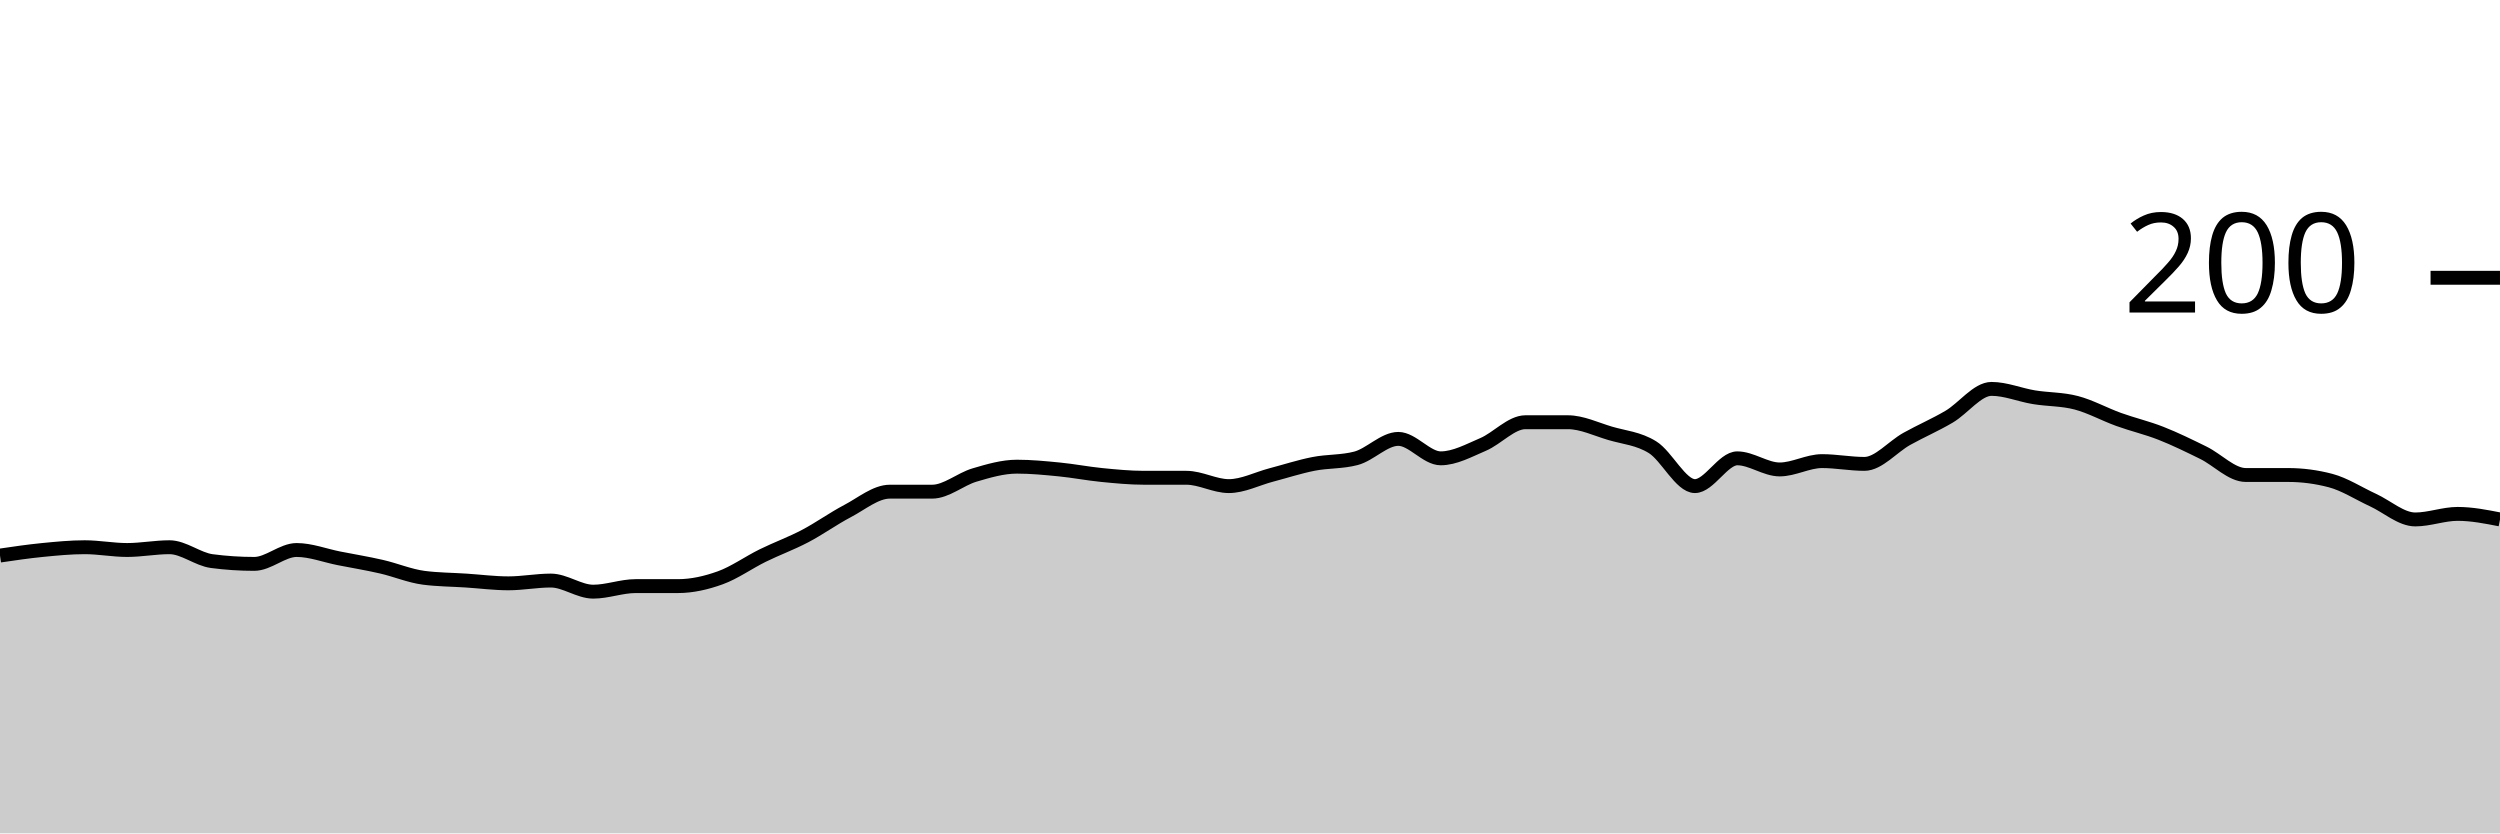
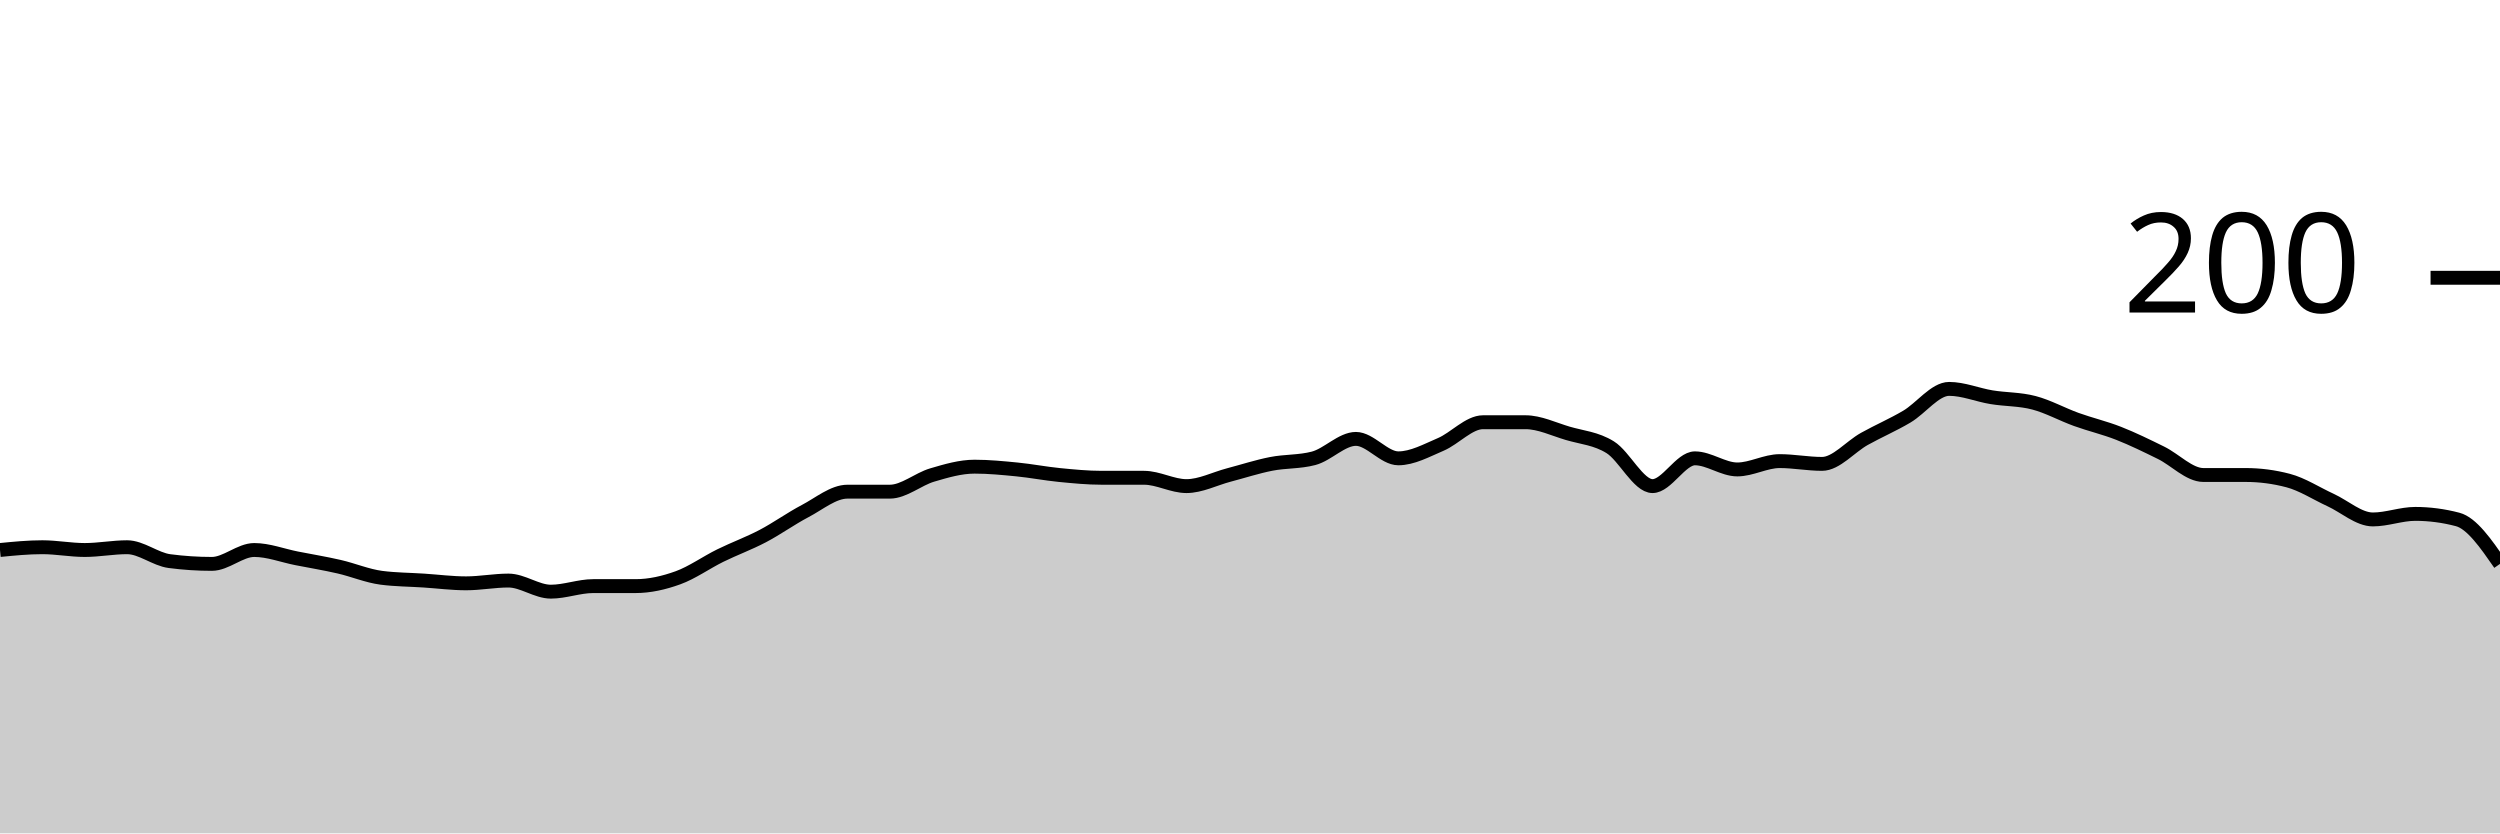
<svg xmlns="http://www.w3.org/2000/svg" viewBox="0 0 180 60">
  <g transform="translate(0,20)">
-     <path class="area" fill="rgba(0, 0, 0, 0.2)" d="M0,20C1.017,19.85,2.034,19.7,3.051,19.6C4.068,19.5,5.085,19.4,6.102,19.4C7.119,19.4,8.136,19.6,9.153,19.6C10.169,19.6,11.186,19.4,12.203,19.4C13.22,19.4,14.237,20.267,15.254,20.4C16.271,20.533,17.288,20.6,18.305,20.6C19.322,20.6,20.339,19.6,21.356,19.6C22.373,19.6,23.39,20,24.407,20.2C25.424,20.4,26.441,20.567,27.458,20.8C28.475,21.033,29.492,21.467,30.508,21.6C31.525,21.733,32.542,21.733,33.559,21.8C34.576,21.867,35.593,22,36.61,22C37.627,22,38.644,21.8,39.661,21.8C40.678,21.8,41.695,22.6,42.712,22.6C43.729,22.6,44.746,22.2,45.763,22.2C46.78,22.2,47.797,22.2,48.814,22.2C49.831,22.2,50.847,21.967,51.864,21.6C52.881,21.233,53.898,20.5,54.915,20C55.932,19.5,56.949,19.133,57.966,18.6C58.983,18.067,60,17.333,61.017,16.8C62.034,16.267,63.051,15.4,64.068,15.4C65.085,15.4,66.102,15.4,67.119,15.4C68.136,15.4,69.153,14.5,70.169,14.2C71.186,13.9,72.203,13.6,73.22,13.6C74.237,13.6,75.254,13.7,76.271,13.8C77.288,13.9,78.305,14.1,79.322,14.2C80.339,14.3,81.356,14.4,82.373,14.4C83.39,14.4,84.407,14.4,85.424,14.4C86.441,14.4,87.458,15,88.475,15C89.492,15,90.508,14.467,91.525,14.2C92.542,13.933,93.559,13.6,94.576,13.4C95.593,13.2,96.61,13.267,97.627,13C98.644,12.733,99.661,11.6,100.678,11.6C101.695,11.6,102.712,13,103.729,13C104.746,13,105.763,12.433,106.78,12C107.797,11.567,108.814,10.4,109.831,10.4C110.847,10.4,111.864,10.4,112.881,10.4C113.898,10.4,114.915,10.9,115.932,11.2C116.949,11.5,117.966,11.567,118.983,12.2C120,12.833,121.017,15,122.034,15C123.051,15,124.068,13,125.085,13C126.102,13,127.119,13.8,128.136,13.8C129.153,13.8,130.169,13.2,131.186,13.2C132.203,13.2,133.22,13.4,134.237,13.4C135.254,13.4,136.271,12.167,137.288,11.6C138.305,11.033,139.322,10.6,140.339,10C141.356,9.4,142.373,8,143.39,8C144.407,8,145.424,8.433,146.441,8.6C147.458,8.767,148.475,8.733,149.492,9C150.508,9.267,151.525,9.833,152.542,10.2C153.559,10.567,154.576,10.8,155.593,11.2C156.61,11.6,157.627,12.1,158.644,12.6C159.661,13.1,160.678,14.2,161.695,14.2C162.712,14.2,163.729,14.2,164.746,14.2C165.763,14.2,166.78,14.333,167.797,14.6C168.814,14.867,169.831,15.533,170.847,16C171.864,16.467,172.881,17.4,173.898,17.4C174.915,17.4,175.932,17,176.949,17C177.966,17,178.983,17.2,180,17.4L180,40C178.983,40,177.966,40,176.949,40C175.932,40,174.915,40,173.898,40C172.881,40,171.864,40,170.847,40C169.831,40,168.814,40,167.797,40C166.78,40,165.763,40,164.746,40C163.729,40,162.712,40,161.695,40C160.678,40,159.661,40,158.644,40C157.627,40,156.61,40,155.593,40C154.576,40,153.559,40,152.542,40C151.525,40,150.508,40,149.492,40C148.475,40,147.458,40,146.441,40C145.424,40,144.407,40,143.39,40C142.373,40,141.356,40,140.339,40C139.322,40,138.305,40,137.288,40C136.271,40,135.254,40,134.237,40C133.22,40,132.203,40,131.186,40C130.169,40,129.153,40,128.136,40C127.119,40,126.102,40,125.085,40C124.068,40,123.051,40,122.034,40C121.017,40,120,40,118.983,40C117.966,40,116.949,40,115.932,40C114.915,40,113.898,40,112.881,40C111.864,40,110.847,40,109.831,40C108.814,40,107.797,40,106.78,40C105.763,40,104.746,40,103.729,40C102.712,40,101.695,40,100.678,40C99.661,40,98.644,40,97.627,40C96.61,40,95.593,40,94.576,40C93.559,40,92.542,40,91.525,40C90.508,40,89.492,40,88.475,40C87.458,40,86.441,40,85.424,40C84.407,40,83.39,40,82.373,40C81.356,40,80.339,40,79.322,40C78.305,40,77.288,40,76.271,40C75.254,40,74.237,40,73.22,40C72.203,40,71.186,40,70.169,40C69.153,40,68.136,40,67.119,40C66.102,40,65.085,40,64.068,40C63.051,40,62.034,40,61.017,40C60,40,58.983,40,57.966,40C56.949,40,55.932,40,54.915,40C53.898,40,52.881,40,51.864,40C50.847,40,49.831,40,48.814,40C47.797,40,46.78,40,45.763,40C44.746,40,43.729,40,42.712,40C41.695,40,40.678,40,39.661,40C38.644,40,37.627,40,36.61,40C35.593,40,34.576,40,33.559,40C32.542,40,31.525,40,30.508,40C29.492,40,28.475,40,27.458,40C26.441,40,25.424,40,24.407,40C23.39,40,22.373,40,21.356,40C20.339,40,19.322,40,18.305,40C17.288,40,16.271,40,15.254,40C14.237,40,13.22,40,12.203,40C11.186,40,10.169,40,9.153,40C8.136,40,7.119,40,6.102,40C5.085,40,4.068,40,3.051,40C2.034,40,1.017,40,0,40Z" />
-     <path class="line" stroke="black" fill="none" d="M0,20C1.017,19.85,2.034,19.7,3.051,19.6C4.068,19.5,5.085,19.4,6.102,19.4C7.119,19.4,8.136,19.6,9.153,19.6C10.169,19.6,11.186,19.4,12.203,19.4C13.22,19.4,14.237,20.267,15.254,20.4C16.271,20.533,17.288,20.6,18.305,20.6C19.322,20.6,20.339,19.6,21.356,19.6C22.373,19.6,23.39,20,24.407,20.2C25.424,20.4,26.441,20.567,27.458,20.8C28.475,21.033,29.492,21.467,30.508,21.6C31.525,21.733,32.542,21.733,33.559,21.8C34.576,21.867,35.593,22,36.61,22C37.627,22,38.644,21.8,39.661,21.8C40.678,21.8,41.695,22.6,42.712,22.6C43.729,22.6,44.746,22.2,45.763,22.2C46.78,22.2,47.797,22.2,48.814,22.2C49.831,22.2,50.847,21.967,51.864,21.6C52.881,21.233,53.898,20.5,54.915,20C55.932,19.5,56.949,19.133,57.966,18.6C58.983,18.067,60,17.333,61.017,16.8C62.034,16.267,63.051,15.4,64.068,15.4C65.085,15.4,66.102,15.4,67.119,15.4C68.136,15.4,69.153,14.5,70.169,14.2C71.186,13.9,72.203,13.6,73.22,13.6C74.237,13.6,75.254,13.7,76.271,13.8C77.288,13.9,78.305,14.1,79.322,14.2C80.339,14.3,81.356,14.4,82.373,14.4C83.39,14.4,84.407,14.4,85.424,14.4C86.441,14.4,87.458,15,88.475,15C89.492,15,90.508,14.467,91.525,14.2C92.542,13.933,93.559,13.6,94.576,13.4C95.593,13.2,96.61,13.267,97.627,13C98.644,12.733,99.661,11.6,100.678,11.6C101.695,11.6,102.712,13,103.729,13C104.746,13,105.763,12.433,106.78,12C107.797,11.567,108.814,10.4,109.831,10.4C110.847,10.4,111.864,10.4,112.881,10.4C113.898,10.4,114.915,10.9,115.932,11.2C116.949,11.5,117.966,11.567,118.983,12.2C120,12.833,121.017,15,122.034,15C123.051,15,124.068,13,125.085,13C126.102,13,127.119,13.8,128.136,13.8C129.153,13.8,130.169,13.2,131.186,13.2C132.203,13.2,133.22,13.4,134.237,13.4C135.254,13.4,136.271,12.167,137.288,11.6C138.305,11.033,139.322,10.6,140.339,10C141.356,9.4,142.373,8,143.39,8C144.407,8,145.424,8.433,146.441,8.6C147.458,8.767,148.475,8.733,149.492,9C150.508,9.267,151.525,9.833,152.542,10.2C153.559,10.567,154.576,10.8,155.593,11.2C156.61,11.6,157.627,12.1,158.644,12.6C159.661,13.1,160.678,14.2,161.695,14.2C162.712,14.2,163.729,14.2,164.746,14.2C165.763,14.2,166.78,14.333,167.797,14.6C168.814,14.867,169.831,15.533,170.847,16C171.864,16.467,172.881,17.4,173.898,17.4C174.915,17.4,175.932,17,176.949,17C177.966,17,178.983,17.2,180,17.4" />
+     <path class="area" fill="rgba(0, 0, 0, 0.2)" d="M0,19.6C1.017,19.5,2.034,19.4,3.051,19.4C4.068,19.4,5.085,19.6,6.102,19.6C7.119,19.6,8.136,19.4,9.153,19.4C10.169,19.4,11.186,20.267,12.203,20.4C13.22,20.533,14.237,20.6,15.254,20.6C16.271,20.6,17.288,19.6,18.305,19.6C19.322,19.6,20.339,20,21.356,20.2C22.373,20.4,23.39,20.567,24.407,20.8C25.424,21.033,26.441,21.467,27.458,21.6C28.475,21.733,29.492,21.733,30.508,21.8C31.525,21.867,32.542,22,33.559,22C34.576,22,35.593,21.8,36.61,21.8C37.627,21.8,38.644,22.6,39.661,22.6C40.678,22.6,41.695,22.2,42.712,22.2C43.729,22.2,44.746,22.2,45.763,22.2C46.78,22.2,47.797,21.967,48.814,21.6C49.831,21.233,50.847,20.5,51.864,20C52.881,19.5,53.898,19.133,54.915,18.6C55.932,18.067,56.949,17.333,57.966,16.8C58.983,16.267,60,15.4,61.017,15.4C62.034,15.4,63.051,15.4,64.068,15.4C65.085,15.4,66.102,14.5,67.119,14.2C68.136,13.9,69.153,13.6,70.169,13.6C71.186,13.6,72.203,13.7,73.22,13.8C74.237,13.9,75.254,14.1,76.271,14.2C77.288,14.3,78.305,14.4,79.322,14.4C80.339,14.4,81.356,14.4,82.373,14.4C83.39,14.4,84.407,15,85.424,15C86.441,15,87.458,14.467,88.475,14.2C89.492,13.933,90.508,13.6,91.525,13.4C92.542,13.2,93.559,13.267,94.576,13C95.593,12.733,96.61,11.6,97.627,11.6C98.644,11.6,99.661,13,100.678,13C101.695,13,102.712,12.433,103.729,12C104.746,11.567,105.763,10.4,106.78,10.4C107.797,10.4,108.814,10.4,109.831,10.4C110.847,10.4,111.864,10.9,112.881,11.2C113.898,11.5,114.915,11.567,115.932,12.2C116.949,12.833,117.966,15,118.983,15C120,15,121.017,13,122.034,13C123.051,13,124.068,13.8,125.085,13.8C126.102,13.8,127.119,13.2,128.136,13.2C129.153,13.2,130.169,13.4,131.186,13.4C132.203,13.4,133.22,12.167,134.237,11.6C135.254,11.033,136.271,10.6,137.288,10C138.305,9.4,139.322,8,140.339,8C141.356,8,142.373,8.433,143.39,8.6C144.407,8.767,145.424,8.733,146.441,9C147.458,9.267,148.475,9.833,149.492,10.2C150.508,10.567,151.525,10.8,152.542,11.2C153.559,11.6,154.576,12.1,155.593,12.6C156.61,13.1,157.627,14.2,158.644,14.2C159.661,14.2,160.678,14.2,161.695,14.2C162.712,14.2,163.729,14.333,164.746,14.6C165.763,14.867,166.78,15.533,167.797,16C168.814,16.467,169.831,17.4,170.847,17.4C171.864,17.4,172.881,17,173.898,17C174.915,17,175.932,17.133,176.949,17.4C177.966,17.667,178.983,19.133,180,20.6L180,40C178.983,40,177.966,40,176.949,40C175.932,40,174.915,40,173.898,40C172.881,40,171.864,40,170.847,40C169.831,40,168.814,40,167.797,40C166.78,40,165.763,40,164.746,40C163.729,40,162.712,40,161.695,40C160.678,40,159.661,40,158.644,40C157.627,40,156.61,40,155.593,40C154.576,40,153.559,40,152.542,40C151.525,40,150.508,40,149.492,40C148.475,40,147.458,40,146.441,40C145.424,40,144.407,40,143.39,40C142.373,40,141.356,40,140.339,40C139.322,40,138.305,40,137.288,40C136.271,40,135.254,40,134.237,40C133.22,40,132.203,40,131.186,40C130.169,40,129.153,40,128.136,40C127.119,40,126.102,40,125.085,40C124.068,40,123.051,40,122.034,40C121.017,40,120,40,118.983,40C117.966,40,116.949,40,115.932,40C114.915,40,113.898,40,112.881,40C111.864,40,110.847,40,109.831,40C108.814,40,107.797,40,106.78,40C105.763,40,104.746,40,103.729,40C102.712,40,101.695,40,100.678,40C99.661,40,98.644,40,97.627,40C96.61,40,95.593,40,94.576,40C93.559,40,92.542,40,91.525,40C90.508,40,89.492,40,88.475,40C87.458,40,86.441,40,85.424,40C84.407,40,83.39,40,82.373,40C81.356,40,80.339,40,79.322,40C78.305,40,77.288,40,76.271,40C75.254,40,74.237,40,73.22,40C72.203,40,71.186,40,70.169,40C69.153,40,68.136,40,67.119,40C66.102,40,65.085,40,64.068,40C63.051,40,62.034,40,61.017,40C60,40,58.983,40,57.966,40C56.949,40,55.932,40,54.915,40C53.898,40,52.881,40,51.864,40C50.847,40,49.831,40,48.814,40C47.797,40,46.78,40,45.763,40C44.746,40,43.729,40,42.712,40C41.695,40,40.678,40,39.661,40C38.644,40,37.627,40,36.61,40C35.593,40,34.576,40,33.559,40C32.542,40,31.525,40,30.508,40C29.492,40,28.475,40,27.458,40C26.441,40,25.424,40,24.407,40C23.39,40,22.373,40,21.356,40C20.339,40,19.322,40,18.305,40C17.288,40,16.271,40,15.254,40C14.237,40,13.22,40,12.203,40C11.186,40,10.169,40,9.153,40C8.136,40,7.119,40,6.102,40C5.085,40,4.068,40,3.051,40C2.034,40,1.017,40,0,40Z" />
+     <path class="line" stroke="black" fill="none" d="M0,19.6C1.017,19.5,2.034,19.4,3.051,19.4C4.068,19.4,5.085,19.6,6.102,19.6C7.119,19.6,8.136,19.4,9.153,19.4C10.169,19.4,11.186,20.267,12.203,20.4C13.22,20.533,14.237,20.6,15.254,20.6C16.271,20.6,17.288,19.6,18.305,19.6C19.322,19.6,20.339,20,21.356,20.2C22.373,20.4,23.39,20.567,24.407,20.8C25.424,21.033,26.441,21.467,27.458,21.6C28.475,21.733,29.492,21.733,30.508,21.8C31.525,21.867,32.542,22,33.559,22C34.576,22,35.593,21.8,36.61,21.8C37.627,21.8,38.644,22.6,39.661,22.6C40.678,22.6,41.695,22.2,42.712,22.2C43.729,22.2,44.746,22.2,45.763,22.2C46.78,22.2,47.797,21.967,48.814,21.6C49.831,21.233,50.847,20.5,51.864,20C52.881,19.5,53.898,19.133,54.915,18.6C55.932,18.067,56.949,17.333,57.966,16.8C58.983,16.267,60,15.4,61.017,15.4C62.034,15.4,63.051,15.4,64.068,15.4C65.085,15.4,66.102,14.5,67.119,14.2C68.136,13.9,69.153,13.6,70.169,13.6C71.186,13.6,72.203,13.7,73.22,13.8C74.237,13.9,75.254,14.1,76.271,14.2C77.288,14.3,78.305,14.4,79.322,14.4C80.339,14.4,81.356,14.4,82.373,14.4C83.39,14.4,84.407,15,85.424,15C86.441,15,87.458,14.467,88.475,14.2C89.492,13.933,90.508,13.6,91.525,13.4C92.542,13.2,93.559,13.267,94.576,13C95.593,12.733,96.61,11.6,97.627,11.6C98.644,11.6,99.661,13,100.678,13C101.695,13,102.712,12.433,103.729,12C104.746,11.567,105.763,10.4,106.78,10.4C107.797,10.4,108.814,10.4,109.831,10.4C110.847,10.4,111.864,10.9,112.881,11.2C113.898,11.5,114.915,11.567,115.932,12.2C116.949,12.833,117.966,15,118.983,15C120,15,121.017,13,122.034,13C123.051,13,124.068,13.8,125.085,13.8C126.102,13.8,127.119,13.2,128.136,13.2C129.153,13.2,130.169,13.4,131.186,13.4C132.203,13.4,133.22,12.167,134.237,11.6C135.254,11.033,136.271,10.6,137.288,10C138.305,9.4,139.322,8,140.339,8C141.356,8,142.373,8.433,143.39,8.6C144.407,8.767,145.424,8.733,146.441,9C147.458,9.267,148.475,9.833,149.492,10.2C150.508,10.567,151.525,10.8,152.542,11.2C153.559,11.6,154.576,12.1,155.593,12.6C156.61,13.1,157.627,14.2,158.644,14.2C159.661,14.2,160.678,14.2,161.695,14.2C162.712,14.2,163.729,14.333,164.746,14.6C165.763,14.867,166.78,15.533,167.797,16C168.814,16.467,169.831,17.4,170.847,17.4C171.864,17.4,172.881,17,173.898,17C174.915,17,175.932,17.133,176.949,17.4C177.966,17.667,178.983,19.133,180,20.6" />
    <path class="axis-ceiling" stroke-width="1" stroke="black" fill="none" d="M175,0L180,0" />
    <text class="axis-ceiling-label" font-family="sans-serif" text-anchor="end" font-size="10px" x="170" y="2.5">200</text>
  </g>
</svg>
